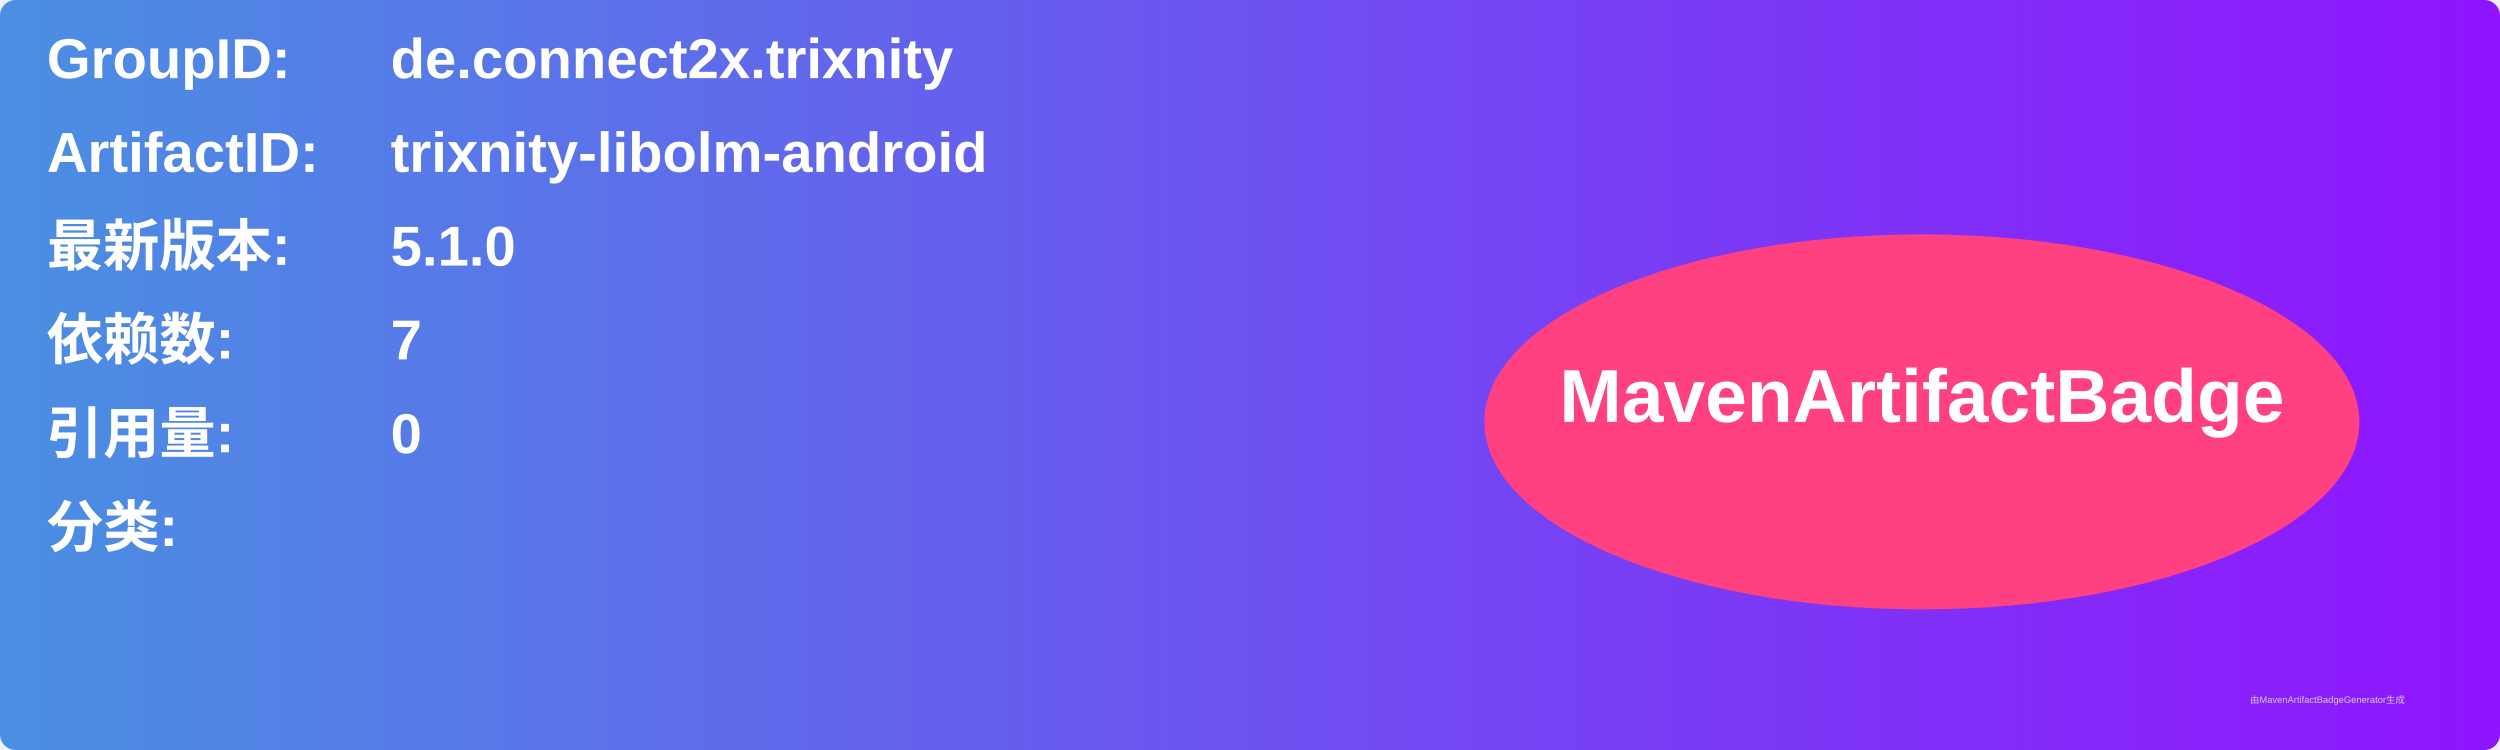
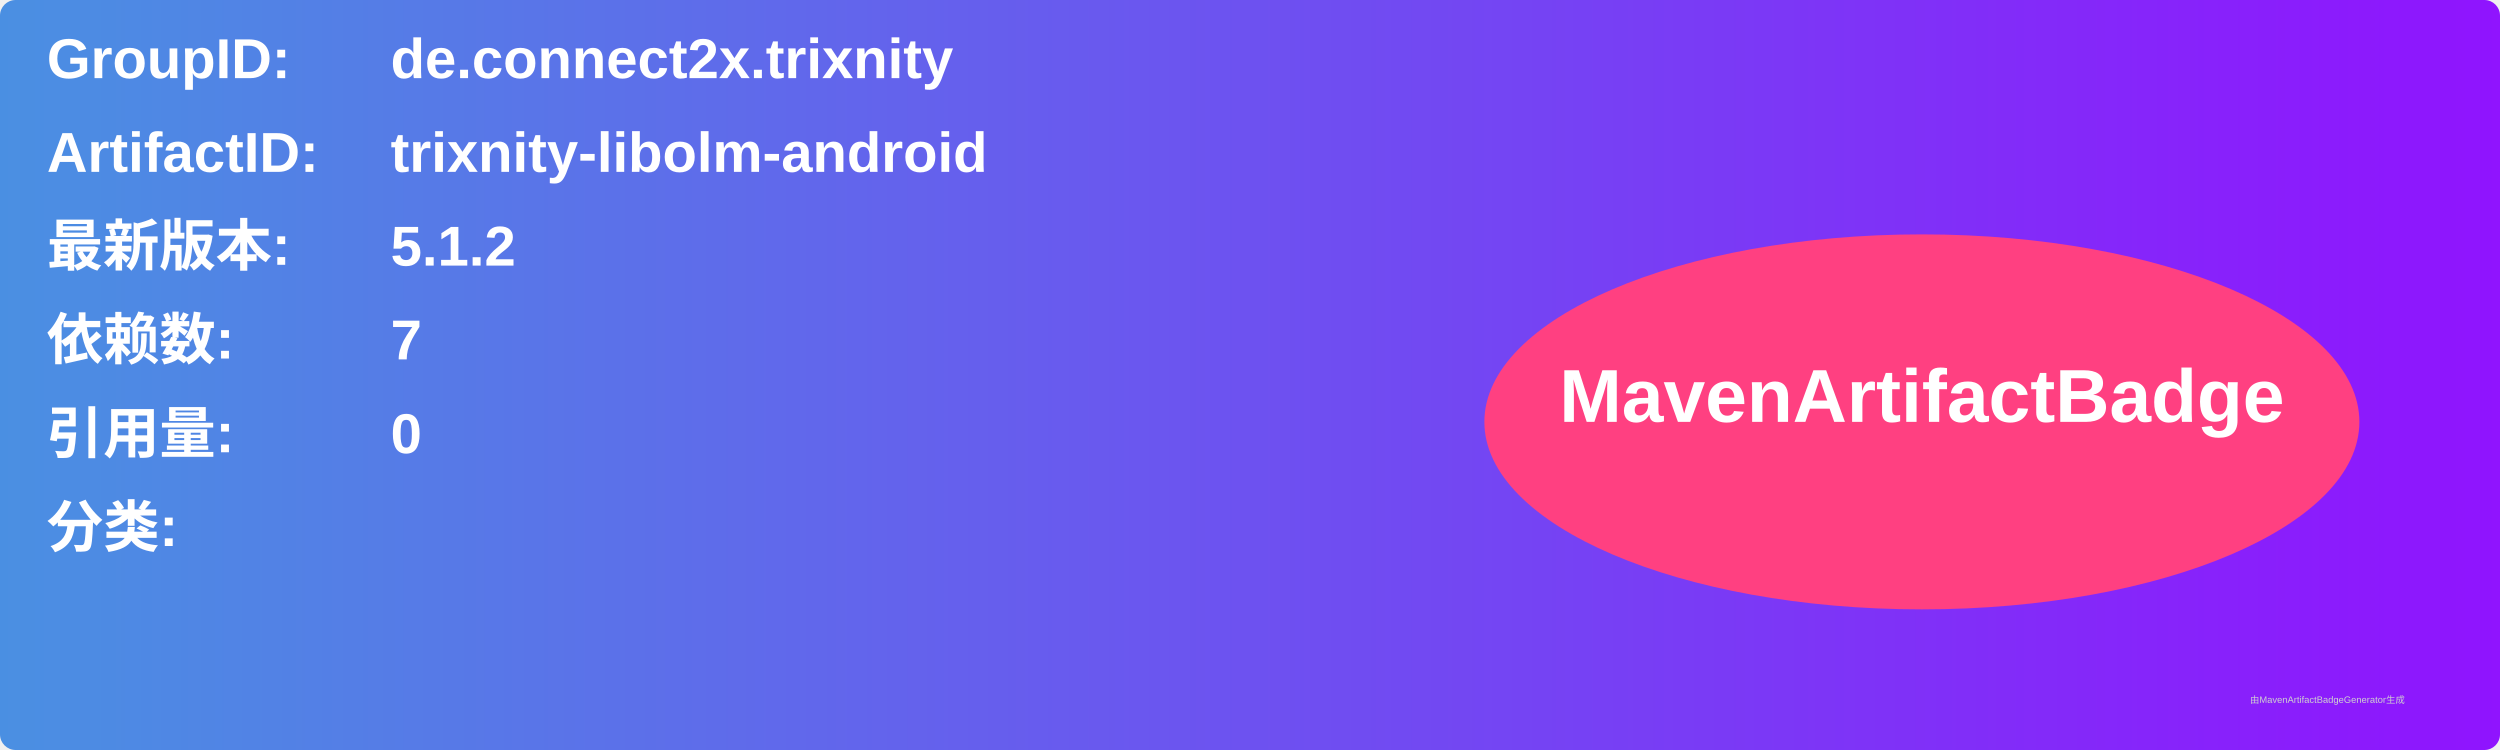
<svg xmlns="http://www.w3.org/2000/svg" width="800" height="240" viewBox="0 0 800 240">
  <linearGradient id="grad" x1="0%" y1="0%" x2="100%" y2="0%">
    <stop offset="0%" stop-color="#4a90e2" />
    <stop offset="100%" stop-color="#9013fe" />
  </linearGradient>
  <rect width="100%" height="100%" rx="5" ry="5" fill="url(#grad)" />
  <g transform="translate(15, 15)">
    <text x="0" y="10" font-family="Arial" font-size="18" fill="white" font-weight="bold" width="260">GroupID:</text>
    <text x="110" y="10" font-family="Arial" font-size="18" fill="white" font-weight="bold" width="460">de.connect2x.trixnity</text>
    <text x="0" y="40" font-family="Arial" font-size="18" fill="white" font-weight="bold" width="260">ArtifactID:</text>
    <text x="110" y="40" font-family="Arial" font-size="18" fill="white" font-weight="bold" width="460">trixnity-libolm-android</text>
    <text x="0" y="70" font-family="Arial" font-size="18" fill="white" font-weight="bold">最新版本:</text>
    <text x="110" y="70" font-family="Arial" font-size="18" fill="white" font-weight="bold">
-       <tspan font-weight="bold">5.1.0</tspan>
+       <tspan font-weight="bold">5.1.2</tspan>
    </text>
    <text x="0" y="100" font-family="Arial" font-size="18" fill="white" font-weight="bold">依赖数: </text>
    <text x="110" y="100" font-family="Arial" font-size="18" fill="white">
      <tspan font-weight="bold">7</tspan>
    </text>
    <text x="0" y="130" font-family="Arial" font-size="18" fill="white" font-weight="bold">引用量: </text>
    <text x="110" y="130" font-family="Arial" font-size="18" fill="white">
      <tspan font-weight="bold">0</tspan>
    </text>
    <text x="0" y="160" font-family="Arial" font-size="18" fill="white" font-weight="bold">分类:</text>
    <text x="10" y="190" font-family="Arial" font-size="10" fill="white">
      <tspan font-weight="bold" />
    </text>
    <ellipse cx="600" cy="120" rx="140" ry="60" fill="#ff4081" />
    <text x="600" y="120" text-anchor="middle" font-family="Arial" font-size="24" fill="white" font-weight="bold">MavenArtifactBadge</text>
  </g>
  <text x="720" y="225" font-family="Arial" font-size="3" fill="#d0d0d0">由MavenArtifactBadgeGenerator生成</text>
</svg>
